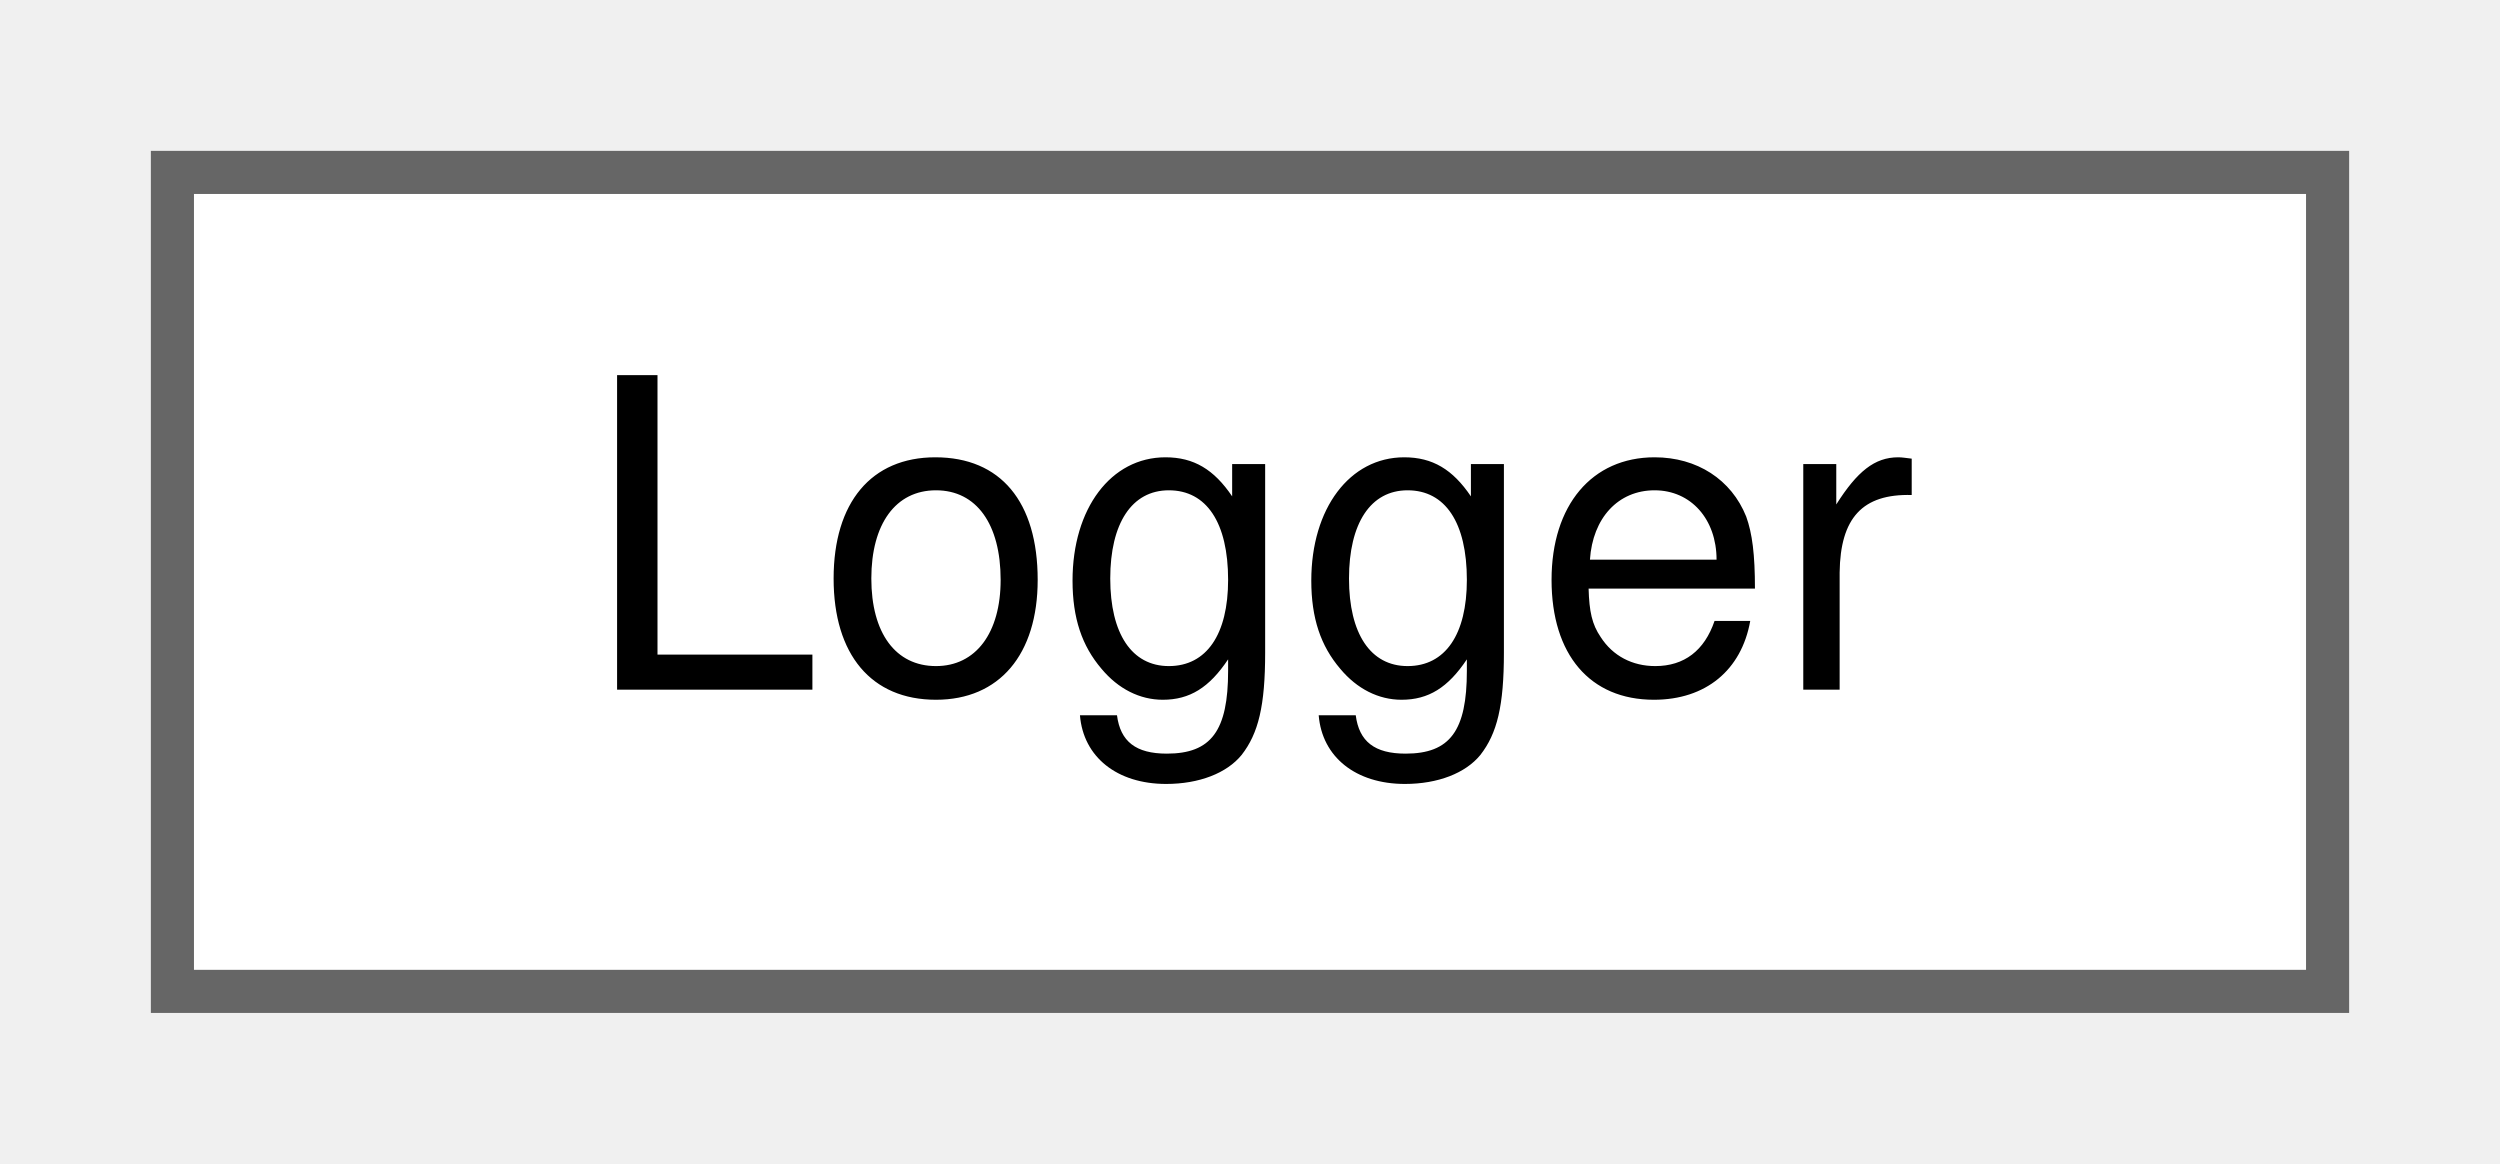
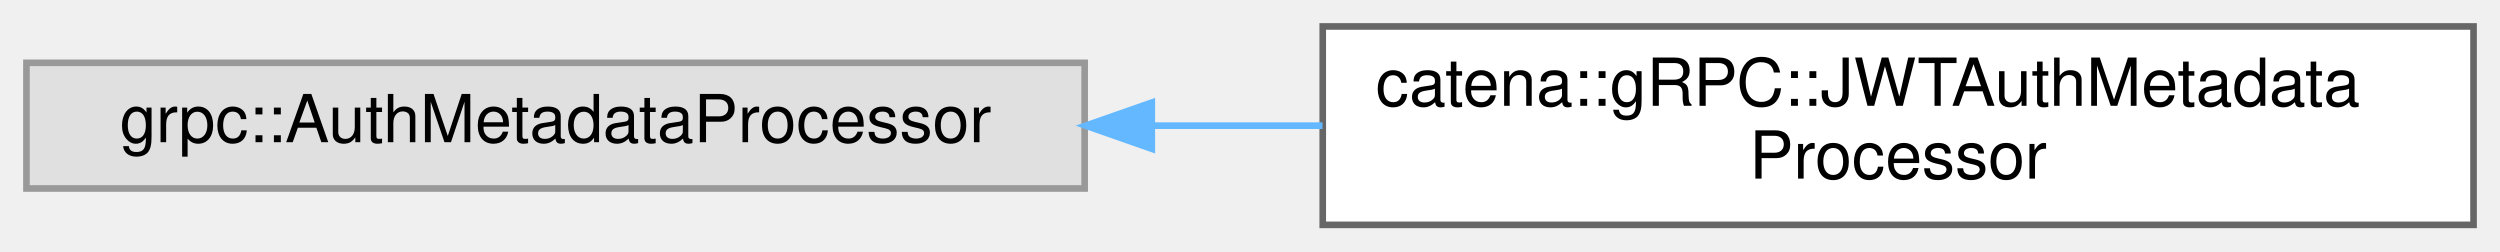
- <svg xmlns="http://www.w3.org/2000/svg" xmlns:xlink="http://www.w3.org/1999/xlink" width="58pt" height="27pt" viewBox="0.00 0.00 58.00 27.00">
-   <g id="graph0" class="graph" transform="scale(1 1) rotate(0) translate(4 23)">
+ <svg xmlns="http://www.w3.org/2000/svg" xmlns:xlink="http://www.w3.org/1999/xlink" width="378pt" height="38pt" viewBox="0.00 0.00 378.00 38.00">
+   <g id="graph0" class="graph" transform="scale(1 1) rotate(0) translate(4 34)">
    <g id="Node000000" class="node">
      <g id="a_Node000000">
-         <a xlink:href="classLogger.html" target="_top" xlink:title="Logger class for logging messages to both console and file.">
-           <polygon fill="white" stroke="#666666" points="50,-19 0,-19 0,0 50,0 50,-19" />
-           <text text-anchor="middle" x="25" y="-7" font-family="Helvetica,sans-Serif" font-size="10.00">Logger</text>
+         <a xlink:title=" ">
+           <polygon fill="#e0e0e0" stroke="#999999" points="160,-24.5 0,-24.5 0,-5.5 160,-5.5 160,-24.5" />
+           <text text-anchor="middle" x="80" y="-12.5" font-family="Helvetica,sans-Serif" font-size="10.00">grpc::AuthMetadataProcessor</text>
+         </a>
+       </g>
+     </g>
+     <g id="Node000001" class="node">
+       <g id="a_Node000001">
+         <a xlink:href="classcatena_1_1gRPC_1_1JWTAuthMetadataProcessor.html" target="_top" xlink:title="UNUSED. Will probably be removed at later date.">
+           <polygon fill="white" stroke="#666666" points="370,-30 196,-30 196,0 370,0 370,-30" />
+           <text text-anchor="start" x="204" y="-18" font-family="Helvetica,sans-Serif" font-size="10.00">catena::gRPC::JWTAuthMetadata</text>
+           <text text-anchor="middle" x="283" y="-7" font-family="Helvetica,sans-Serif" font-size="10.00">Processor</text>
+         </a>
+       </g>
+     </g>
+     <g id="edge57_Node000000_Node000001" class="edge">
+       <g id="a_edge57_Node000000_Node000001">
+         <a xlink:title=" ">
+           <path fill="none" stroke="#63b8ff" d="M170.43,-15C178.92,-15 187.51,-15 195.96,-15" />
+           <polygon fill="#63b8ff" stroke="#63b8ff" points="170.15,-11.5 160.15,-15 170.15,-18.5 170.15,-11.5" />
        </a>
      </g>
    </g>
  </g>
</svg>
